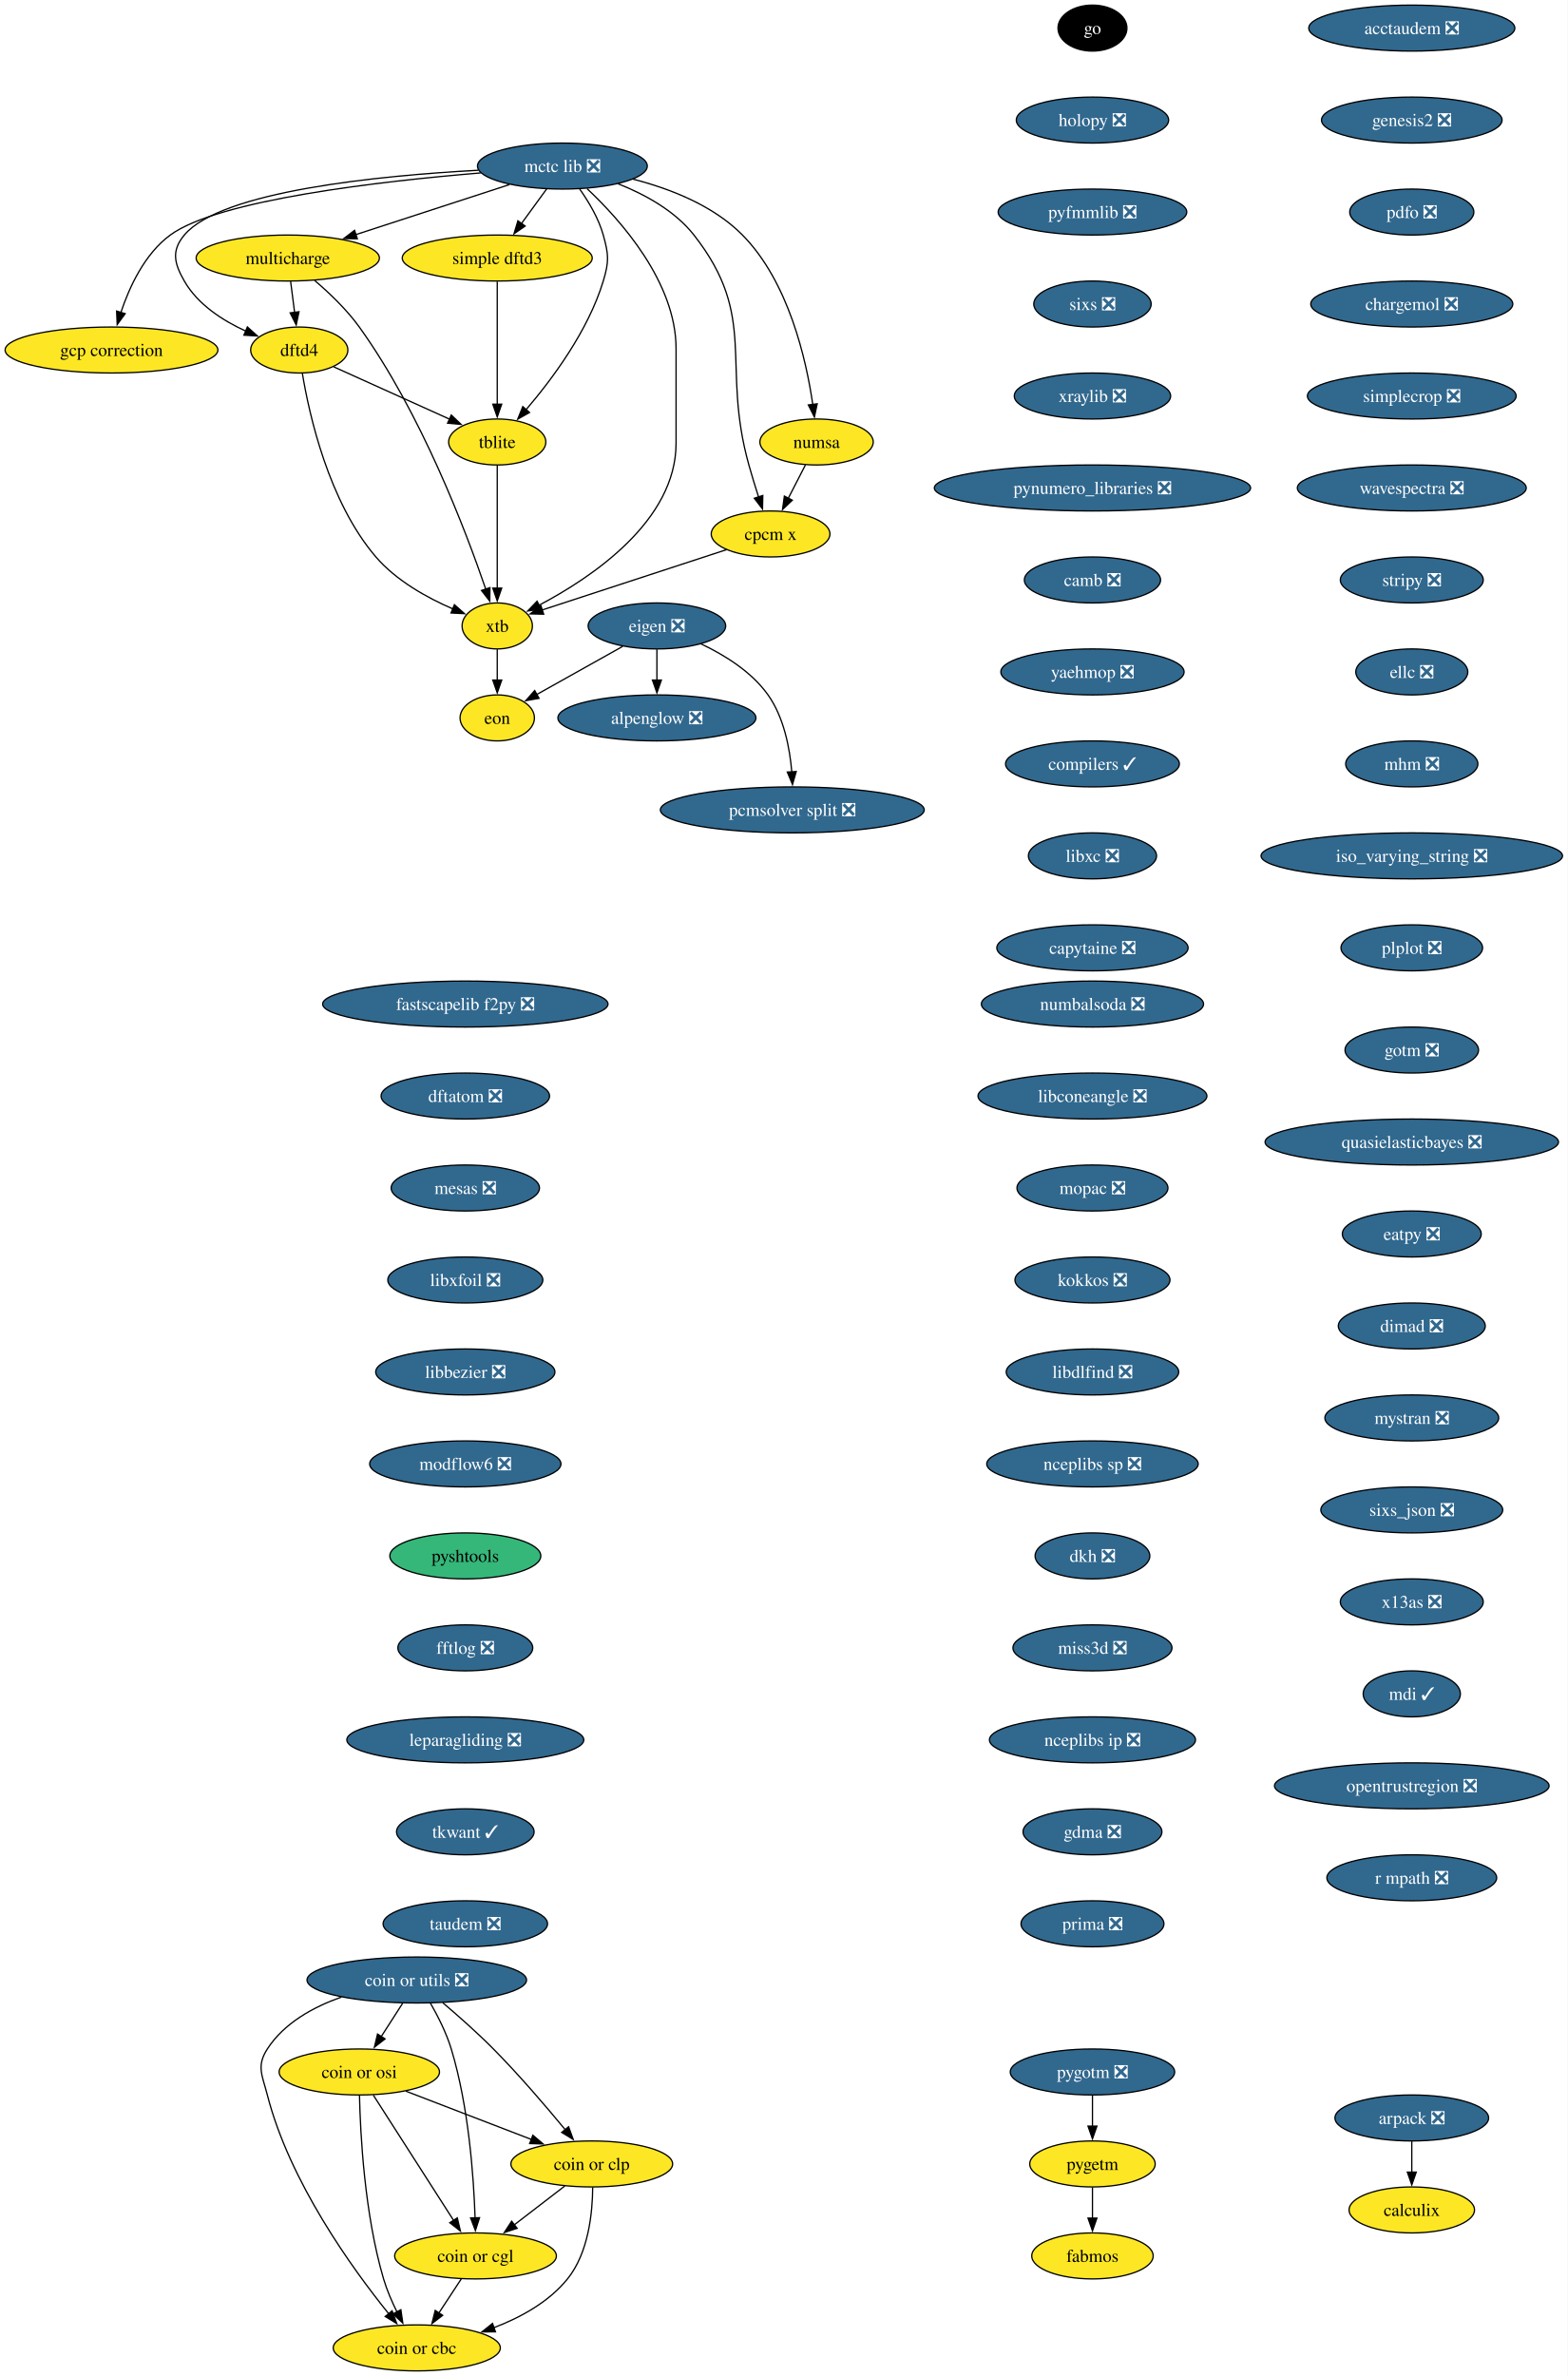
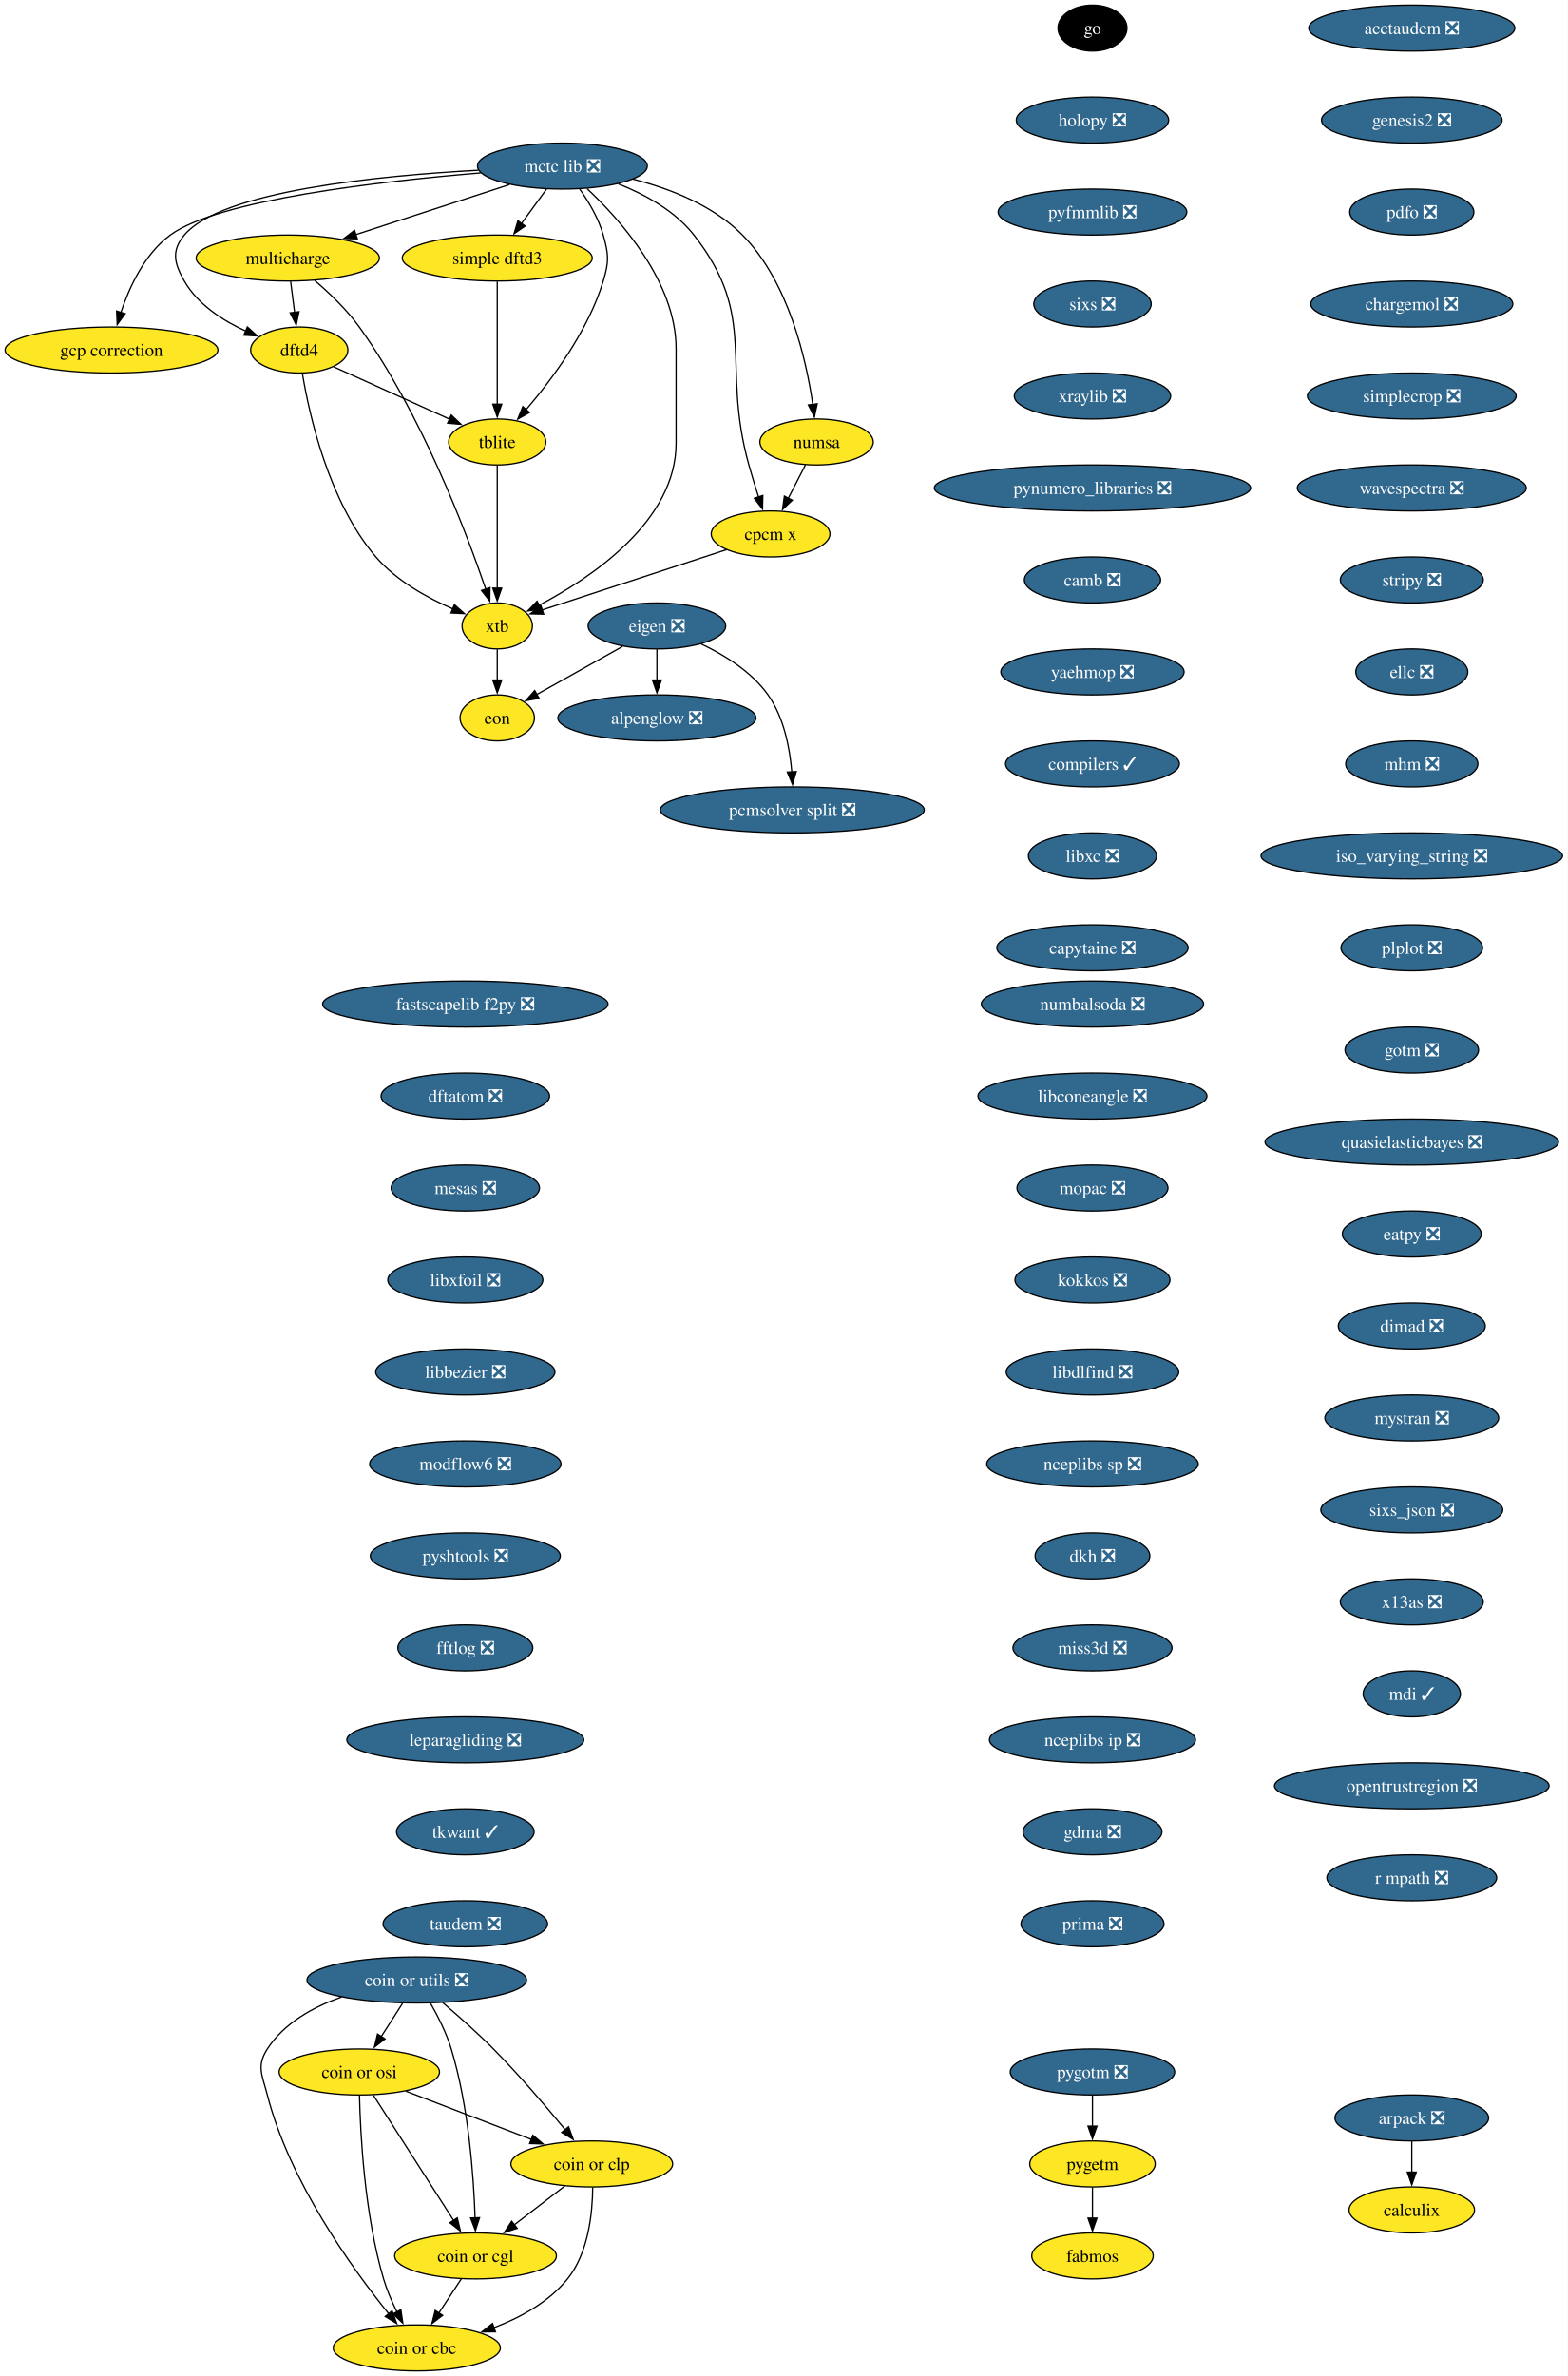
<svg xmlns="http://www.w3.org/2000/svg" xmlns:xlink="http://www.w3.org/1999/xlink" width="1227pt" height="1860pt" viewBox="0.00 0.00 1227.00 1860.00">
  <g id="graph0" class="graph" transform="scale(1 1) rotate(0) translate(4 1856)">
    <polygon fill="white" stroke="none" points="-4,4 -4,-1856 1223.32,-1856 1223.32,4 -4,4" />
    <g id="node1" class="node">
      <g id="a_node1">
        <a xlink:href="https://github.com/conda-forge/alpenglow-feedstock/pull/50" xlink:title="alpenglow ❎">
          <ellipse fill="#31688e" stroke="black" cx="510.3" cy="-1294" rx="77.52" ry="18" />
          <text xml:space="preserve" text-anchor="middle" x="510.3" y="-1289.33" font-family="Times,serif" font-size="14.00" fill="white">alpenglow ❎</text>
        </a>
      </g>
    </g>
    <g id="node2" class="node">
      <g id="a_node2">
        <a xlink:href="https://github.com/conda-forge/arpack-feedstock/pull/55" xlink:title="arpack ❎">
          <ellipse fill="#31688e" stroke="black" cx="1101.3" cy="-198" rx="60.15" ry="18" />
          <text xml:space="preserve" text-anchor="middle" x="1101.3" y="-193.32" font-family="Times,serif" font-size="14.00" fill="white">arpack ❎</text>
        </a>
      </g>
    </g>
    <g id="node3" class="node">
      <g id="a_node3">
        <a xlink:href="https://github.com/conda-forge/calculix-feedstock" xlink:title="calculix">
          <ellipse fill="#fde725" stroke="black" cx="1101.3" cy="-126" rx="49.1" ry="18" />
          <text xml:space="preserve" text-anchor="middle" x="1101.3" y="-121.33" font-family="Times,serif" font-size="14.00">calculix</text>
        </a>
      </g>
    </g>
    <g id="edge1" class="edge">
      <path fill="none" stroke="black" d="M1101.3,-179.7C1101.3,-172.41 1101.3,-163.73 1101.3,-155.54" />
      <polygon fill="black" stroke="black" points="1104.8,-155.62 1101.3,-145.62 1097.8,-155.62 1104.8,-155.62" />
    </g>
    <g id="node4" class="node">
      <g id="a_node4">
        <a xlink:href="https://github.com/conda-forge/eigen-feedstock/pull/58" xlink:title="eigen ❎">
          <ellipse fill="#31688e" stroke="black" cx="510.3" cy="-1366" rx="53.84" ry="18" />
          <text xml:space="preserve" text-anchor="middle" x="510.3" y="-1361.33" font-family="Times,serif" font-size="14.00" fill="white">eigen ❎</text>
        </a>
      </g>
    </g>
    <g id="edge2" class="edge">
      <path fill="none" stroke="black" d="M510.3,-1347.7C510.3,-1340.41 510.3,-1331.73 510.3,-1323.54" />
      <polygon fill="black" stroke="black" points="513.8,-1323.62 510.3,-1313.62 506.8,-1323.62 513.8,-1323.62" />
    </g>
    <g id="node5" class="node">
      <g id="a_node5">
        <a xlink:href="https://github.com/conda-forge/pcmsolver-split-feedstock/pull/34" xlink:title="pcmsolver split ❎">
          <ellipse fill="#31688e" stroke="black" cx="616.3" cy="-1222" rx="103.29" ry="18" />
          <text xml:space="preserve" text-anchor="middle" x="616.3" y="-1217.33" font-family="Times,serif" font-size="14.00" fill="white">pcmsolver split ❎</text>
        </a>
      </g>
    </g>
    <g id="edge3" class="edge">
      <path fill="none" stroke="black" d="M544.85,-1351.94C563.13,-1343.3 584.41,-1330.18 597.3,-1312 609.75,-1294.45 614.33,-1270.39 615.89,-1251.71" />
      <polygon fill="black" stroke="black" points="619.38,-1252.03 616.45,-1241.85 612.39,-1251.63 619.38,-1252.03" />
    </g>
    <g id="node6" class="node">
      <g id="a_node6">
        <a xlink:href="https://github.com/conda-forge/eon-feedstock" xlink:title="eon">
          <ellipse fill="#fde725" stroke="black" cx="385.3" cy="-1294" rx="29.11" ry="18" />
          <text xml:space="preserve" text-anchor="middle" x="385.3" y="-1289.33" font-family="Times,serif" font-size="14.00">eon</text>
        </a>
      </g>
    </g>
    <g id="edge4" class="edge">
      <path fill="none" stroke="black" d="M483.49,-1349.98C463.72,-1338.92 436.81,-1323.84 416.15,-1312.28" />
      <polygon fill="black" stroke="black" points="418.04,-1309.32 407.61,-1307.49 414.62,-1315.43 418.04,-1309.32" />
    </g>
    <g id="node7" class="node">
      <g id="a_node7">
        <a xlink:href="https://github.com/conda-forge/go-feedstock" xlink:title="go">
          <ellipse fill="#000000" stroke="black" cx="851.3" cy="-1834" rx="27" ry="18" />
          <text xml:space="preserve" text-anchor="middle" x="851.3" y="-1829.33" font-family="Times,serif" font-size="14.00" fill="white">go</text>
        </a>
      </g>
    </g>
    <g id="node8" class="node">
      <g id="a_node8">
        <a xlink:href="https://github.com/conda-forge/holopy-feedstock/pull/45" xlink:title="holopy ❎">
          <ellipse fill="#31688e" stroke="black" cx="851.3" cy="-1762" rx="59.63" ry="18" />
          <text xml:space="preserve" text-anchor="middle" x="851.3" y="-1757.33" font-family="Times,serif" font-size="14.00" fill="white">holopy ❎</text>
        </a>
      </g>
    </g>
    <g id="node9" class="node">
      <g id="a_node9">
        <a xlink:href="https://github.com/conda-forge/pyfmmlib-feedstock/pull/47" xlink:title="pyfmmlib ❎">
          <ellipse fill="#31688e" stroke="black" cx="851.3" cy="-1690" rx="73.83" ry="18" />
          <text xml:space="preserve" text-anchor="middle" x="851.3" y="-1685.33" font-family="Times,serif" font-size="14.00" fill="white">pyfmmlib ❎</text>
        </a>
      </g>
    </g>
    <g id="node10" class="node">
      <g id="a_node10">
        <a xlink:href="https://github.com/conda-forge/sixs-feedstock/pull/21" xlink:title="sixs ❎">
          <ellipse fill="#31688e" stroke="black" cx="851.3" cy="-1618" rx="45.95" ry="18" />
          <text xml:space="preserve" text-anchor="middle" x="851.3" y="-1613.33" font-family="Times,serif" font-size="14.00" fill="white">sixs ❎</text>
        </a>
      </g>
    </g>
    <g id="node11" class="node">
      <g id="a_node11">
        <a xlink:href="https://github.com/conda-forge/xraylib-feedstock/pull/60" xlink:title="xraylib ❎">
          <ellipse fill="#31688e" stroke="black" cx="851.3" cy="-1546" rx="61.2" ry="18" />
          <text xml:space="preserve" text-anchor="middle" x="851.3" y="-1541.33" font-family="Times,serif" font-size="14.00" fill="white">xraylib ❎</text>
        </a>
      </g>
    </g>
    <g id="node12" class="node">
      <g id="a_node12">
        <a xlink:href="https://github.com/conda-forge/pynumero_libraries-feedstock/pull/34" xlink:title="pynumero_libraries ❎">
          <ellipse fill="#31688e" stroke="black" cx="851.3" cy="-1474" rx="123.81" ry="18" />
          <text xml:space="preserve" text-anchor="middle" x="851.3" y="-1469.33" font-family="Times,serif" font-size="14.00" fill="white">pynumero_libraries ❎</text>
        </a>
      </g>
    </g>
    <g id="node13" class="node">
      <g id="a_node13">
        <a xlink:href="https://github.com/conda-forge/camb-feedstock/pull/69" xlink:title="camb ❎">
          <ellipse fill="#31688e" stroke="black" cx="851.3" cy="-1402" rx="53.31" ry="18" />
          <text xml:space="preserve" text-anchor="middle" x="851.3" y="-1397.33" font-family="Times,serif" font-size="14.00" fill="white">camb ❎</text>
        </a>
      </g>
    </g>
    <g id="node14" class="node">
      <g id="a_node14">
        <a xlink:href="https://github.com/conda-forge/yaehmop-feedstock/pull/16" xlink:title="yaehmop ❎">
          <ellipse fill="#31688e" stroke="black" cx="851.3" cy="-1330" rx="71.73" ry="18" />
          <text xml:space="preserve" text-anchor="middle" x="851.3" y="-1325.33" font-family="Times,serif" font-size="14.00" fill="white">yaehmop ❎</text>
        </a>
      </g>
    </g>
    <g id="node15" class="node">
      <g id="a_node15">
        <a xlink:href="https://github.com/conda-forge/compilers-feedstock/pull/76" xlink:title="compilers ✓">
          <ellipse fill="#31688e" stroke="black" cx="851.3" cy="-1258" rx="68.04" ry="18" />
          <text xml:space="preserve" text-anchor="middle" x="851.3" y="-1253.33" font-family="Times,serif" font-size="14.00" fill="white">compilers ✓</text>
        </a>
      </g>
    </g>
    <g id="node16" class="node">
      <g id="a_node16">
        <a xlink:href="https://github.com/conda-forge/libxc-feedstock/pull/76" xlink:title="libxc ❎">
          <ellipse fill="#31688e" stroke="black" cx="851.3" cy="-1186" rx="50.16" ry="18" />
          <text xml:space="preserve" text-anchor="middle" x="851.3" y="-1181.33" font-family="Times,serif" font-size="14.00" fill="white">libxc ❎</text>
        </a>
      </g>
    </g>
    <g id="node17" class="node">
      <g id="a_node17">
        <a xlink:href="https://github.com/conda-forge/capytaine-feedstock/pull/50" xlink:title="capytaine ❎">
          <ellipse fill="#31688e" stroke="black" cx="851.3" cy="-1114" rx="74.88" ry="18" />
          <text xml:space="preserve" text-anchor="middle" x="851.3" y="-1109.33" font-family="Times,serif" font-size="14.00" fill="white">capytaine ❎</text>
        </a>
      </g>
    </g>
    <g id="node18" class="node">
      <g id="a_node18">
        <a xlink:href="https://github.com/conda-forge/fastscapelib-f2py-feedstock/pull/31" xlink:title="fastscapelib f2py ❎">
          <ellipse fill="#31688e" stroke="black" cx="360.3" cy="-1070" rx="111.71" ry="18" />
          <text xml:space="preserve" text-anchor="middle" x="360.3" y="-1065.33" font-family="Times,serif" font-size="14.00" fill="white">fastscapelib f2py ❎</text>
        </a>
      </g>
    </g>
    <g id="node19" class="node">
      <g id="a_node19">
        <a xlink:href="https://github.com/conda-forge/dftatom-feedstock/pull/7" xlink:title="dftatom ❎">
          <ellipse fill="#31688e" stroke="black" cx="360.3" cy="-998" rx="65.94" ry="18" />
          <text xml:space="preserve" text-anchor="middle" x="360.3" y="-993.33" font-family="Times,serif" font-size="14.00" fill="white">dftatom ❎</text>
        </a>
      </g>
    </g>
    <g id="node20" class="node">
      <g id="a_node20">
        <a xlink:href="https://github.com/conda-forge/mesas-feedstock/pull/56" xlink:title="mesas ❎">
          <ellipse fill="#31688e" stroke="black" cx="360.3" cy="-926" rx="58.05" ry="18" />
          <text xml:space="preserve" text-anchor="middle" x="360.3" y="-921.33" font-family="Times,serif" font-size="14.00" fill="white">mesas ❎</text>
        </a>
      </g>
    </g>
    <g id="node21" class="node">
      <g id="a_node21">
        <a xlink:href="https://github.com/conda-forge/libxfoil-feedstock/pull/19" xlink:title="libxfoil ❎">
          <ellipse fill="#31688e" stroke="black" cx="360.3" cy="-854" rx="60.68" ry="18" />
          <text xml:space="preserve" text-anchor="middle" x="360.3" y="-849.33" font-family="Times,serif" font-size="14.00" fill="white">libxfoil ❎</text>
        </a>
      </g>
    </g>
    <g id="node22" class="node">
      <g id="a_node22">
        <a xlink:href="https://github.com/conda-forge/libbezier-feedstock/pull/13" xlink:title="libbezier ❎">
          <ellipse fill="#31688e" stroke="black" cx="360.3" cy="-782" rx="70.15" ry="18" />
          <text xml:space="preserve" text-anchor="middle" x="360.3" y="-777.33" font-family="Times,serif" font-size="14.00" fill="white">libbezier ❎</text>
        </a>
      </g>
    </g>
    <g id="node26" class="node">
      <g id="a_node26">
        <a xlink:href="https://github.com/conda-forge/modflow6-feedstock/pull/43" xlink:title="modflow6 ❎">
          <ellipse fill="#31688e" stroke="black" cx="360.3" cy="-710" rx="74.88" ry="18" />
          <text xml:space="preserve" text-anchor="middle" x="360.3" y="-705.33" font-family="Times,serif" font-size="14.00" fill="white">modflow6 ❎</text>
        </a>
      </g>
    </g>
    <g id="node23" class="node">
      <g id="a_node23">
        <a xlink:href="https://github.com/conda-forge/dftd4-feedstock" xlink:title="dftd4">
          <ellipse fill="#fde725" stroke="black" cx="230.3" cy="-1582" rx="38.06" ry="18" />
          <text xml:space="preserve" text-anchor="middle" x="230.3" y="-1577.33" font-family="Times,serif" font-size="14.00">dftd4</text>
        </a>
      </g>
    </g>
    <g id="node24" class="node">
      <g id="a_node24">
        <a xlink:href="https://github.com/conda-forge/xtb-feedstock" xlink:title="xtb">
          <ellipse fill="#fde725" stroke="black" cx="385.3" cy="-1366" rx="27.53" ry="18" />
          <text xml:space="preserve" text-anchor="middle" x="385.3" y="-1361.33" font-family="Times,serif" font-size="14.00">xtb</text>
        </a>
      </g>
    </g>
    <g id="edge19" class="edge">
      <path fill="none" stroke="black" d="M232.72,-1563.74C237.98,-1531.93 253.1,-1463.35 290.3,-1420 306.28,-1401.38 330.52,-1388.01 350.51,-1379.35" />
      <polygon fill="black" stroke="black" points="351.76,-1382.62 359.7,-1375.6 349.11,-1376.14 351.76,-1382.62" />
    </g>
    <g id="node25" class="node">
      <g id="a_node25">
        <a xlink:href="https://github.com/conda-forge/tblite-feedstock" xlink:title="tblite">
          <ellipse fill="#fde725" stroke="black" cx="385.3" cy="-1510" rx="38.06" ry="18" />
          <text xml:space="preserve" text-anchor="middle" x="385.3" y="-1505.33" font-family="Times,serif" font-size="14.00">tblite</text>
        </a>
      </g>
    </g>
    <g id="edge20" class="edge">
      <path fill="none" stroke="black" d="M257.3,-1568.81C282.45,-1557.45 320.17,-1540.42 348.15,-1527.78" />
      <polygon fill="black" stroke="black" points="349.3,-1531.1 356.97,-1523.79 346.42,-1524.72 349.3,-1531.1" />
    </g>
    <g id="edge21" class="edge">
      <path fill="none" stroke="black" d="M385.3,-1347.7C385.3,-1340.41 385.3,-1331.73 385.3,-1323.54" />
      <polygon fill="black" stroke="black" points="388.8,-1323.62 385.3,-1313.62 381.8,-1323.62 388.8,-1323.62" />
    </g>
    <g id="edge22" class="edge">
      <path fill="none" stroke="black" d="M385.3,-1491.59C385.3,-1467.61 385.3,-1424.14 385.3,-1395.42" />
      <polygon fill="black" stroke="black" points="388.8,-1395.62 385.3,-1385.62 381.8,-1395.62 388.8,-1395.62" />
    </g>
    <g id="node27" class="node">
      <g id="a_node27">
-         <a xlink:href="https://github.com/conda-forge/pyshtools-feedstock" xlink:title="pyshtools">
-           <ellipse fill="#35b779" stroke="black" cx="360.3" cy="-638" rx="59.1" ry="18" />
-           <text xml:space="preserve" text-anchor="middle" x="360.3" y="-633.33" font-family="Times,serif" font-size="14.00">pyshtools</text>
+         <a xlink:href="https://github.com/conda-forge/pyshtools-feedstock/pull/76" xlink:title="pyshtools ❎">
+           <ellipse fill="#31688e" stroke="black" cx="360.3" cy="-638" rx="74.36" ry="18" />
+           <text xml:space="preserve" text-anchor="middle" x="360.3" y="-633.33" font-family="Times,serif" font-size="14.00" fill="white">pyshtools ❎</text>
        </a>
      </g>
    </g>
    <g id="node28" class="node">
      <g id="a_node28">
        <a xlink:href="https://github.com/conda-forge/fftlog-feedstock/pull/23" xlink:title="fftlog ❎">
          <ellipse fill="#31688e" stroke="black" cx="360.3" cy="-566" rx="52.79" ry="18" />
          <text xml:space="preserve" text-anchor="middle" x="360.3" y="-561.33" font-family="Times,serif" font-size="14.00" fill="white">fftlog ❎</text>
        </a>
      </g>
    </g>
    <g id="node29" class="node">
      <g id="a_node29">
        <a xlink:href="https://github.com/conda-forge/leparagliding-feedstock/pull/16" xlink:title="leparagliding ❎">
          <ellipse fill="#31688e" stroke="black" cx="360.3" cy="-494" rx="92.77" ry="18" />
          <text xml:space="preserve" text-anchor="middle" x="360.3" y="-489.32" font-family="Times,serif" font-size="14.00" fill="white">leparagliding ❎</text>
        </a>
      </g>
    </g>
    <g id="node30" class="node">
      <g id="a_node30">
        <a xlink:href="https://github.com/conda-forge/tkwant-feedstock/pull/15" xlink:title="tkwant ✓">
          <ellipse fill="#31688e" stroke="black" cx="360.3" cy="-422" rx="53.84" ry="18" />
          <text xml:space="preserve" text-anchor="middle" x="360.3" y="-417.32" font-family="Times,serif" font-size="14.00" fill="white">tkwant ✓</text>
        </a>
      </g>
    </g>
    <g id="node31" class="node">
      <g id="a_node31">
        <a xlink:href="https://github.com/conda-forge/taudem-feedstock/pull/23" xlink:title="taudem ❎">
          <ellipse fill="#31688e" stroke="black" cx="360.3" cy="-350" rx="64.36" ry="18" />
          <text xml:space="preserve" text-anchor="middle" x="360.3" y="-345.32" font-family="Times,serif" font-size="14.00" fill="white">taudem ❎</text>
        </a>
      </g>
    </g>
    <g id="node32" class="node">
      <g id="a_node32">
        <a xlink:href="https://github.com/conda-forge/coin-or-utils-feedstock/pull/41" xlink:title="coin or utils ❎">
          <ellipse fill="#31688e" stroke="black" cx="322.3" cy="-306" rx="85.93" ry="18" />
          <text xml:space="preserve" text-anchor="middle" x="322.3" y="-301.32" font-family="Times,serif" font-size="14.00" fill="white">coin or utils ❎</text>
        </a>
      </g>
    </g>
    <g id="node33" class="node">
      <g id="a_node33">
        <a xlink:href="https://github.com/conda-forge/coin-or-cgl-feedstock" xlink:title="coin or cgl">
          <ellipse fill="#fde725" stroke="black" cx="368.3" cy="-90" rx="63.31" ry="18" />
          <text xml:space="preserve" text-anchor="middle" x="368.3" y="-85.33" font-family="Times,serif" font-size="14.00">coin or cgl</text>
        </a>
      </g>
    </g>
    <g id="edge29" class="edge">
      <path fill="none" stroke="black" d="M332.92,-287.99C338.72,-277.9 345.47,-264.65 349.3,-252 362.91,-207.1 366.85,-152.4 367.95,-119.71" />
      <polygon fill="black" stroke="black" points="371.44,-119.93 368.2,-109.84 364.44,-119.74 371.44,-119.93" />
    </g>
    <g id="node34" class="node">
      <g id="a_node34">
        <a xlink:href="https://github.com/conda-forge/coin-or-osi-feedstock" xlink:title="coin or osi">
          <ellipse fill="#fde725" stroke="black" cx="277.3" cy="-234" rx="62.78" ry="18" />
          <text xml:space="preserve" text-anchor="middle" x="277.3" y="-229.32" font-family="Times,serif" font-size="14.00">coin or osi</text>
        </a>
      </g>
    </g>
    <g id="edge30" class="edge">
      <path fill="none" stroke="black" d="M311.18,-287.7C306.11,-279.81 300,-270.3 294.37,-261.55" />
      <polygon fill="black" stroke="black" points="297.47,-259.9 289.11,-253.38 291.58,-263.68 297.47,-259.9" />
    </g>
    <g id="node35" class="node">
      <g id="a_node35">
        <a xlink:href="https://github.com/conda-forge/coin-or-cbc-feedstock" xlink:title="coin or cbc">
          <ellipse fill="#fde725" stroke="black" cx="322.3" cy="-18" rx="65.41" ry="18" />
          <text xml:space="preserve" text-anchor="middle" x="322.3" y="-13.32" font-family="Times,serif" font-size="14.00">coin or cbc</text>
        </a>
      </g>
    </g>
    <g id="edge31" class="edge">
      <path fill="none" stroke="black" d="M263.29,-292.63C241.21,-284.84 218.35,-272.24 205.3,-252 196.63,-238.55 201.33,-231.5 205.3,-216 222.71,-148.09 271.6,-80.31 300.38,-44.67" />
      <polygon fill="black" stroke="black" points="302.97,-47.03 306.61,-37.08 297.56,-42.59 302.97,-47.03" />
    </g>
    <g id="node36" class="node">
      <g id="a_node36">
        <a xlink:href="https://github.com/conda-forge/coin-or-clp-feedstock" xlink:title="coin or clp">
          <ellipse fill="#fde725" stroke="black" cx="459.3" cy="-162" rx="63.31" ry="18" />
          <text xml:space="preserve" text-anchor="middle" x="459.3" y="-157.32" font-family="Times,serif" font-size="14.00">coin or clp</text>
        </a>
      </g>
    </g>
    <g id="edge32" class="edge">
      <path fill="none" stroke="black" d="M342.64,-288.22C354.55,-278.1 369.69,-264.74 382.3,-252 402.37,-231.72 423.46,-207.08 438.48,-188.87" />
      <polygon fill="black" stroke="black" points="441.16,-191.12 444.79,-181.17 435.75,-186.69 441.16,-191.12" />
    </g>
    <g id="edge33" class="edge">
      <path fill="none" stroke="black" d="M357.17,-72.05C351.91,-64.06 345.52,-54.33 339.65,-45.4" />
      <polygon fill="black" stroke="black" points="342.58,-43.49 334.16,-37.05 336.73,-47.33 342.58,-43.49" />
    </g>
    <g id="edge34" class="edge">
      <path fill="none" stroke="black" d="M288.28,-215.87C303.92,-191.46 332.78,-146.43 351.23,-117.64" />
      <polygon fill="black" stroke="black" points="354.02,-119.77 356.47,-109.46 348.13,-115.99 354.02,-119.77" />
    </g>
    <g id="edge35" class="edge">
      <path fill="none" stroke="black" d="M277.44,-215.7C278.1,-185.79 281.33,-122.75 296.3,-72 298.88,-63.25 302.81,-54.18 306.84,-46.07" />
      <polygon fill="black" stroke="black" points="309.84,-47.88 311.38,-37.4 303.64,-44.63 309.84,-47.88" />
    </g>
    <g id="edge36" class="edge">
      <path fill="none" stroke="black" d="M313.69,-219C342,-208.12 381.48,-192.93 412.19,-181.12" />
      <polygon fill="black" stroke="black" points="413.17,-184.49 421.25,-177.64 410.66,-177.96 413.17,-184.49" />
    </g>
    <g id="edge37" class="edge">
      <path fill="none" stroke="black" d="M438.19,-144.76C426.45,-135.73 411.62,-124.33 398.65,-114.35" />
      <polygon fill="black" stroke="black" points="400.87,-111.64 390.81,-108.31 396.6,-117.18 400.87,-111.64" />
    </g>
    <g id="edge38" class="edge">
      <path fill="none" stroke="black" d="M460.02,-143.65C459.91,-124.15 456.88,-92.52 440.3,-72 425.69,-53.92 403.61,-41.79 382.48,-33.76" />
      <polygon fill="black" stroke="black" points="383.91,-30.56 373.32,-30.54 381.59,-37.16 383.91,-30.56" />
    </g>
    <g id="node37" class="node">
      <g id="a_node37">
        <a xlink:href="https://github.com/conda-forge/acctaudem-feedstock/pull/18" xlink:title="acctaudem ❎">
          <ellipse fill="#31688e" stroke="black" cx="1101.3" cy="-1834" rx="80.67" ry="18" />
          <text xml:space="preserve" text-anchor="middle" x="1101.3" y="-1829.33" font-family="Times,serif" font-size="14.00" fill="white">acctaudem ❎</text>
        </a>
      </g>
    </g>
    <g id="node38" class="node">
      <g id="a_node38">
        <a xlink:href="https://github.com/conda-forge/genesis2-feedstock/pull/13" xlink:title="genesis2 ❎">
          <ellipse fill="#31688e" stroke="black" cx="1101.3" cy="-1762" rx="70.68" ry="18" />
          <text xml:space="preserve" text-anchor="middle" x="1101.3" y="-1757.33" font-family="Times,serif" font-size="14.00" fill="white">genesis2 ❎</text>
        </a>
      </g>
    </g>
    <g id="node39" class="node">
      <g id="a_node39">
        <a xlink:href="https://github.com/conda-forge/pdfo-feedstock/pull/22" xlink:title="pdfo ❎">
          <ellipse fill="#31688e" stroke="black" cx="1101.3" cy="-1690" rx="48.58" ry="18" />
          <text xml:space="preserve" text-anchor="middle" x="1101.3" y="-1685.33" font-family="Times,serif" font-size="14.00" fill="white">pdfo ❎</text>
        </a>
      </g>
    </g>
    <g id="node40" class="node">
      <g id="a_node40">
        <a xlink:href="https://github.com/conda-forge/chargemol-feedstock/pull/3" xlink:title="chargemol ❎">
          <ellipse fill="#31688e" stroke="black" cx="1101.3" cy="-1618" rx="79.09" ry="18" />
          <text xml:space="preserve" text-anchor="middle" x="1101.3" y="-1613.33" font-family="Times,serif" font-size="14.00" fill="white">chargemol ❎</text>
        </a>
      </g>
    </g>
    <g id="node41" class="node">
      <g id="a_node41">
        <a xlink:href="https://github.com/conda-forge/simplecrop-feedstock/pull/4" xlink:title="simplecrop ❎">
          <ellipse fill="#31688e" stroke="black" cx="1101.3" cy="-1546" rx="81.72" ry="18" />
          <text xml:space="preserve" text-anchor="middle" x="1101.3" y="-1541.33" font-family="Times,serif" font-size="14.00" fill="white">simplecrop ❎</text>
        </a>
      </g>
    </g>
    <g id="node44" class="node">
      <g id="a_node44">
        <a xlink:href="https://github.com/conda-forge/wavespectra-feedstock/pull/37" xlink:title="wavespectra ❎">
          <ellipse fill="#31688e" stroke="black" cx="1101.3" cy="-1474" rx="89.61" ry="18" />
          <text xml:space="preserve" text-anchor="middle" x="1101.3" y="-1469.33" font-family="Times,serif" font-size="14.00" fill="white">wavespectra ❎</text>
        </a>
      </g>
    </g>
    <g id="node42" class="node">
      <g id="a_node42">
        <a xlink:href="https://github.com/conda-forge/simple-dftd3-feedstock" xlink:title="simple dftd3">
          <ellipse fill="#fde725" stroke="black" cx="385.3" cy="-1654" rx="74.36" ry="18" />
          <text xml:space="preserve" text-anchor="middle" x="385.3" y="-1649.33" font-family="Times,serif" font-size="14.00">simple dftd3</text>
        </a>
      </g>
    </g>
    <g id="edge43" class="edge">
      <path fill="none" stroke="black" d="M385.3,-1635.59C385.3,-1611.61 385.3,-1568.14 385.3,-1539.42" />
      <polygon fill="black" stroke="black" points="388.8,-1539.62 385.3,-1529.62 381.8,-1539.62 388.8,-1539.62" />
    </g>
    <g id="node43" class="node">
      <g id="a_node43">
        <a xlink:href="https://github.com/conda-forge/gcp-correction-feedstock" xlink:title="gcp correction">
          <ellipse fill="#fde725" stroke="black" cx="83.3" cy="-1582" rx="83.3" ry="18" />
          <text xml:space="preserve" text-anchor="middle" x="83.3" y="-1577.33" font-family="Times,serif" font-size="14.00">gcp correction</text>
        </a>
      </g>
    </g>
    <g id="node45" class="node">
      <g id="a_node45">
        <a xlink:href="https://github.com/conda-forge/stripy-feedstock/pull/25" xlink:title="stripy ❎">
          <ellipse fill="#31688e" stroke="black" cx="1101.3" cy="-1402" rx="55.94" ry="18" />
          <text xml:space="preserve" text-anchor="middle" x="1101.3" y="-1397.33" font-family="Times,serif" font-size="14.00" fill="white">stripy ❎</text>
        </a>
      </g>
    </g>
    <g id="node46" class="node">
      <g id="a_node46">
        <a xlink:href="https://github.com/conda-forge/ellc-feedstock/pull/18" xlink:title="ellc ❎">
          <ellipse fill="#31688e" stroke="black" cx="1101.3" cy="-1330" rx="43.84" ry="18" />
          <text xml:space="preserve" text-anchor="middle" x="1101.3" y="-1325.33" font-family="Times,serif" font-size="14.00" fill="white">ellc ❎</text>
        </a>
      </g>
    </g>
    <g id="node47" class="node">
      <g id="a_node47">
        <a xlink:href="https://github.com/conda-forge/mhm-feedstock/pull/26" xlink:title="mhm ❎">
          <ellipse fill="#31688e" stroke="black" cx="1101.3" cy="-1258" rx="51.74" ry="18" />
          <text xml:space="preserve" text-anchor="middle" x="1101.3" y="-1253.33" font-family="Times,serif" font-size="14.00" fill="white">mhm ❎</text>
        </a>
      </g>
    </g>
    <g id="node48" class="node">
      <g id="a_node48">
        <a xlink:href="https://github.com/conda-forge/iso_varying_string-feedstock/pull/11" xlink:title="iso_varying_string ❎">
          <ellipse fill="#31688e" stroke="black" cx="1101.3" cy="-1186" rx="118.02" ry="18" />
          <text xml:space="preserve" text-anchor="middle" x="1101.3" y="-1181.33" font-family="Times,serif" font-size="14.00" fill="white">iso_varying_string ❎</text>
        </a>
      </g>
    </g>
    <g id="node53" class="node">
      <g id="a_node53">
        <a xlink:href="https://github.com/conda-forge/plplot-feedstock/pull/9" xlink:title="plplot ❎">
          <ellipse fill="#31688e" stroke="black" cx="1101.3" cy="-1114" rx="55.42" ry="18" />
          <text xml:space="preserve" text-anchor="middle" x="1101.3" y="-1109.33" font-family="Times,serif" font-size="14.00" fill="white">plplot ❎</text>
        </a>
      </g>
    </g>
    <g id="node49" class="node">
      <g id="a_node49">
        <a xlink:href="https://github.com/conda-forge/mctc-lib-feedstock/pull/28" xlink:title="mctc lib ❎">
          <ellipse fill="#31688e" stroke="black" cx="436.3" cy="-1726" rx="66.47" ry="18" />
          <text xml:space="preserve" text-anchor="middle" x="436.3" y="-1721.33" font-family="Times,serif" font-size="14.00" fill="white">mctc lib ❎</text>
        </a>
      </g>
    </g>
    <g id="edge49" class="edge">
      <path fill="none" stroke="black" d="M370.57,-1722.73C292.47,-1718.49 169.07,-1706.38 140.3,-1672 130.03,-1659.73 132.36,-1649.89 140.3,-1636 150.76,-1617.71 170.26,-1605.1 188.45,-1596.79" />
      <polygon fill="black" stroke="black" points="189.67,-1600.07 197.53,-1592.97 186.96,-1593.62 189.67,-1600.07" />
    </g>
    <g id="edge50" class="edge">
      <path fill="none" stroke="black" d="M455.61,-1708.32C481.79,-1683.75 525.3,-1635.08 525.3,-1583 525.3,-1583 525.3,-1583 525.3,-1509 525.3,-1448.17 459.35,-1403.95 417.98,-1382.19" />
      <polygon fill="black" stroke="black" points="419.65,-1379.11 409.14,-1377.71 416.48,-1385.36 419.65,-1379.11" />
    </g>
    <g id="edge51" class="edge">
      <path fill="none" stroke="black" d="M449.87,-1707.97C456.86,-1698.09 464.67,-1685.05 468.3,-1672 472.59,-1656.59 472.92,-1651.32 468.3,-1636 456.54,-1597.03 428.21,-1559.06 407.93,-1535.39" />
      <polygon fill="black" stroke="black" points="410.56,-1533.09 401.33,-1527.89 405.3,-1537.71 410.56,-1533.09" />
    </g>
    <g id="edge52" class="edge">
      <path fill="none" stroke="black" d="M423.96,-1708.05C418,-1699.89 410.74,-1689.91 404.12,-1680.82" />
      <polygon fill="black" stroke="black" points="407.14,-1679.03 398.42,-1673.01 401.48,-1683.16 407.14,-1679.03" />
    </g>
    <g id="edge53" class="edge">
      <path fill="none" stroke="black" d="M372.31,-1720.62C293.97,-1714.13 167.04,-1699.65 129.3,-1672 109.27,-1657.32 97.27,-1631.33 90.58,-1611.22" />
      <polygon fill="black" stroke="black" points="94.01,-1610.46 87.75,-1601.91 87.31,-1612.5 94.01,-1610.46" />
    </g>
    <g id="node50" class="node">
      <g id="a_node50">
        <a xlink:href="https://github.com/conda-forge/multicharge-feedstock" xlink:title="multicharge">
          <ellipse fill="#fde725" stroke="black" cx="221.3" cy="-1654" rx="71.73" ry="18" />
          <text xml:space="preserve" text-anchor="middle" x="221.3" y="-1649.33" font-family="Times,serif" font-size="14.00">multicharge</text>
        </a>
      </g>
    </g>
    <g id="edge54" class="edge">
      <path fill="none" stroke="black" d="M394.85,-1711.5C360.53,-1700.33 311.55,-1684.38 274.37,-1672.28" />
      <polygon fill="black" stroke="black" points="275.76,-1669.05 265.17,-1669.28 273.59,-1675.71 275.76,-1669.05" />
    </g>
    <g id="node51" class="node">
      <g id="a_node51">
        <a xlink:href="https://github.com/conda-forge/numsa-feedstock" xlink:title="numsa">
          <ellipse fill="#fde725" stroke="black" cx="635.3" cy="-1510" rx="44.37" ry="18" />
          <text xml:space="preserve" text-anchor="middle" x="635.3" y="-1505.33" font-family="Times,serif" font-size="14.00">numsa</text>
        </a>
      </g>
    </g>
    <g id="edge55" class="edge">
      <path fill="none" stroke="black" d="M491.59,-1715.76C520.46,-1708.35 554.44,-1695.18 577.3,-1672 613.48,-1635.32 627.26,-1574.47 632.38,-1539.01" />
      <polygon fill="black" stroke="black" points="635.79,-1539.9 633.61,-1529.54 628.85,-1539 635.79,-1539.9" />
    </g>
    <g id="node52" class="node">
      <g id="a_node52">
        <a xlink:href="https://github.com/conda-forge/cpcm-x-feedstock" xlink:title="cpcm x">
          <ellipse fill="#fde725" stroke="black" cx="599.3" cy="-1438" rx="46.47" ry="18" />
          <text xml:space="preserve" text-anchor="middle" x="599.3" y="-1433.33" font-family="Times,serif" font-size="14.00">cpcm x</text>
        </a>
      </g>
    </g>
    <g id="edge56" class="edge">
      <path fill="none" stroke="black" d="M480.01,-1712.1C500.85,-1703.82 524.41,-1690.99 539.3,-1672 590.06,-1607.28 560.17,-1571.22 582.3,-1492 584.6,-1483.78 587.33,-1474.92 589.93,-1466.84" />
      <polygon fill="black" stroke="black" points="593.2,-1468.12 592.99,-1457.52 586.55,-1465.94 593.2,-1468.12" />
    </g>
    <g id="edge57" class="edge">
      <path fill="none" stroke="black" d="M223.53,-1635.7C224.47,-1628.32 225.6,-1619.52 226.67,-1611.25" />
      <polygon fill="black" stroke="black" points="230.1,-1611.97 227.91,-1601.61 223.16,-1611.08 230.1,-1611.97" />
    </g>
    <g id="edge58" class="edge">
      <path fill="none" stroke="black" d="M242.34,-1636.47C253.73,-1626.75 267.45,-1613.69 277.3,-1600 325.67,-1532.74 360.73,-1440.36 376.31,-1394.76" />
      <polygon fill="black" stroke="black" points="379.59,-1396 379.45,-1385.4 372.95,-1393.77 379.59,-1396" />
    </g>
    <g id="edge59" class="edge">
      <path fill="none" stroke="black" d="M626.59,-1492.05C622.56,-1484.23 617.69,-1474.75 613.17,-1465.98" />
      <polygon fill="black" stroke="black" points="616.31,-1464.43 608.63,-1457.13 610.09,-1467.63 616.31,-1464.43" />
    </g>
    <g id="edge60" class="edge">
      <path fill="none" stroke="black" d="M564.92,-1425.75C525.26,-1412.78 460.4,-1391.57 420.43,-1378.49" />
      <polygon fill="black" stroke="black" points="421.65,-1375.21 411.05,-1375.42 419.47,-1381.86 421.65,-1375.21" />
    </g>
    <g id="node54" class="node">
      <g id="a_node54">
        <a xlink:href="https://github.com/conda-forge/numbalsoda-feedstock/pull/17" xlink:title="numbalsoda ❎">
          <ellipse fill="#31688e" stroke="black" cx="851.3" cy="-1070" rx="86.98" ry="18" />
          <text xml:space="preserve" text-anchor="middle" x="851.3" y="-1065.33" font-family="Times,serif" font-size="14.00" fill="white">numbalsoda ❎</text>
        </a>
      </g>
    </g>
    <g id="node55" class="node">
      <g id="a_node55">
        <a xlink:href="https://github.com/conda-forge/libconeangle-feedstock/pull/11" xlink:title="libconeangle ❎">
          <ellipse fill="#31688e" stroke="black" cx="851.3" cy="-998" rx="89.61" ry="18" />
          <text xml:space="preserve" text-anchor="middle" x="851.3" y="-993.33" font-family="Times,serif" font-size="14.00" fill="white">libconeangle ❎</text>
        </a>
      </g>
    </g>
    <g id="node56" class="node">
      <g id="a_node56">
        <a xlink:href="https://github.com/conda-forge/mopac-feedstock/pull/26" xlink:title="mopac ❎">
          <ellipse fill="#31688e" stroke="black" cx="851.3" cy="-926" rx="59.1" ry="18" />
          <text xml:space="preserve" text-anchor="middle" x="851.3" y="-921.33" font-family="Times,serif" font-size="14.00" fill="white">mopac ❎</text>
        </a>
      </g>
    </g>
    <g id="node57" class="node">
      <g id="a_node57">
        <a xlink:href="https://github.com/conda-forge/kokkos-feedstock/pull/61" xlink:title="kokkos ❎">
          <ellipse fill="#31688e" stroke="black" cx="851.3" cy="-854" rx="60.68" ry="18" />
          <text xml:space="preserve" text-anchor="middle" x="851.3" y="-849.33" font-family="Times,serif" font-size="14.00" fill="white">kokkos ❎</text>
        </a>
      </g>
    </g>
    <g id="node58" class="node">
      <g id="a_node58">
        <a xlink:href="https://github.com/conda-forge/libdlfind-feedstock/pull/10" xlink:title="libdlfind ❎">
          <ellipse fill="#31688e" stroke="black" cx="851.3" cy="-782" rx="67.52" ry="18" />
          <text xml:space="preserve" text-anchor="middle" x="851.3" y="-777.33" font-family="Times,serif" font-size="14.00" fill="white">libdlfind ❎</text>
        </a>
      </g>
    </g>
    <g id="node59" class="node">
      <g id="a_node59">
        <a xlink:href="https://github.com/conda-forge/nceplibs-sp-feedstock/pull/10" xlink:title="nceplibs sp ❎">
          <ellipse fill="#31688e" stroke="black" cx="851.3" cy="-710" rx="82.77" ry="18" />
          <text xml:space="preserve" text-anchor="middle" x="851.3" y="-705.33" font-family="Times,serif" font-size="14.00" fill="white">nceplibs sp ❎</text>
        </a>
      </g>
    </g>
    <g id="node60" class="node">
      <g id="a_node60">
        <a xlink:href="https://github.com/conda-forge/dkh-feedstock/pull/8" xlink:title="dkh ❎">
          <ellipse fill="#31688e" stroke="black" cx="851.3" cy="-638" rx="44.9" ry="18" />
          <text xml:space="preserve" text-anchor="middle" x="851.3" y="-633.33" font-family="Times,serif" font-size="14.00" fill="white">dkh ❎</text>
        </a>
      </g>
    </g>
    <g id="node61" class="node">
      <g id="a_node61">
        <a xlink:href="https://github.com/conda-forge/miss3d-feedstock/pull/11" xlink:title="miss3d ❎">
          <ellipse fill="#31688e" stroke="black" cx="851.3" cy="-566" rx="62.26" ry="18" />
          <text xml:space="preserve" text-anchor="middle" x="851.3" y="-561.33" font-family="Times,serif" font-size="14.00" fill="white">miss3d ❎</text>
        </a>
      </g>
    </g>
    <g id="node62" class="node">
      <g id="a_node62">
        <a xlink:href="https://github.com/conda-forge/nceplibs-ip-feedstock/pull/18" xlink:title="nceplibs ip ❎">
          <ellipse fill="#31688e" stroke="black" cx="851.3" cy="-494" rx="80.67" ry="18" />
          <text xml:space="preserve" text-anchor="middle" x="851.3" y="-489.32" font-family="Times,serif" font-size="14.00" fill="white">nceplibs ip ❎</text>
        </a>
      </g>
    </g>
    <g id="node63" class="node">
      <g id="a_node63">
        <a xlink:href="https://github.com/conda-forge/gdma-feedstock/pull/18" xlink:title="gdma ❎">
          <ellipse fill="#31688e" stroke="black" cx="851.3" cy="-422" rx="54.36" ry="18" />
          <text xml:space="preserve" text-anchor="middle" x="851.3" y="-417.32" font-family="Times,serif" font-size="14.00" fill="white">gdma ❎</text>
        </a>
      </g>
    </g>
    <g id="node64" class="node">
      <g id="a_node64">
        <a xlink:href="https://github.com/conda-forge/prima-feedstock/pull/8" xlink:title="prima ❎">
          <ellipse fill="#31688e" stroke="black" cx="851.3" cy="-350" rx="55.94" ry="18" />
          <text xml:space="preserve" text-anchor="middle" x="851.3" y="-345.32" font-family="Times,serif" font-size="14.00" fill="white">prima ❎</text>
        </a>
      </g>
    </g>
    <g id="node65" class="node">
      <g id="a_node65">
        <a xlink:href="https://github.com/conda-forge/gotm-feedstock/pull/11" xlink:title="gotm ❎">
          <ellipse fill="#31688e" stroke="black" cx="1101.3" cy="-1034" rx="52.26" ry="18" />
          <text xml:space="preserve" text-anchor="middle" x="1101.3" y="-1029.33" font-family="Times,serif" font-size="14.00" fill="white">gotm ❎</text>
        </a>
      </g>
    </g>
    <g id="node66" class="node">
      <g id="a_node66">
        <a xlink:href="https://github.com/conda-forge/quasielasticbayes-feedstock/pull/19" xlink:title="quasielasticbayes ❎">
          <ellipse fill="#31688e" stroke="black" cx="1101.3" cy="-962" rx="114.87" ry="18" />
          <text xml:space="preserve" text-anchor="middle" x="1101.3" y="-957.33" font-family="Times,serif" font-size="14.00" fill="white">quasielasticbayes ❎</text>
        </a>
      </g>
    </g>
    <g id="node67" class="node">
      <g id="a_node67">
        <a xlink:href="https://github.com/conda-forge/eatpy-feedstock/pull/11" xlink:title="eatpy ❎">
          <ellipse fill="#31688e" stroke="black" cx="1101.3" cy="-890" rx="54.36" ry="18" />
          <text xml:space="preserve" text-anchor="middle" x="1101.3" y="-885.33" font-family="Times,serif" font-size="14.00" fill="white">eatpy ❎</text>
        </a>
      </g>
    </g>
    <g id="node68" class="node">
      <g id="a_node68">
        <a xlink:href="https://github.com/conda-forge/dimad-feedstock/pull/7" xlink:title="dimad ❎">
          <ellipse fill="#31688e" stroke="black" cx="1101.3" cy="-818" rx="57.52" ry="18" />
          <text xml:space="preserve" text-anchor="middle" x="1101.3" y="-813.33" font-family="Times,serif" font-size="14.00" fill="white">dimad ❎</text>
        </a>
      </g>
    </g>
    <g id="node69" class="node">
      <g id="a_node69">
        <a xlink:href="https://github.com/conda-forge/mystran-feedstock/pull/10" xlink:title="mystran ❎">
          <ellipse fill="#31688e" stroke="black" cx="1101.3" cy="-746" rx="68.04" ry="18" />
          <text xml:space="preserve" text-anchor="middle" x="1101.3" y="-741.33" font-family="Times,serif" font-size="14.00" fill="white">mystran ❎</text>
        </a>
      </g>
    </g>
    <g id="node73" class="node">
      <g id="a_node73">
        <a xlink:href="https://github.com/conda-forge/sixs_json-feedstock/pull/6" xlink:title="sixs_json ❎">
          <ellipse fill="#31688e" stroke="black" cx="1101.3" cy="-674" rx="71.2" ry="18" />
          <text xml:space="preserve" text-anchor="middle" x="1101.3" y="-669.33" font-family="Times,serif" font-size="14.00" fill="white">sixs_json ❎</text>
        </a>
      </g>
    </g>
    <g id="node70" class="node">
      <g id="a_node70">
        <a xlink:href="https://github.com/conda-forge/fabmos-feedstock" xlink:title="fabmos">
          <ellipse fill="#fde725" stroke="black" cx="851.3" cy="-90" rx="47.53" ry="18" />
          <text xml:space="preserve" text-anchor="middle" x="851.3" y="-85.33" font-family="Times,serif" font-size="14.00">fabmos</text>
        </a>
      </g>
    </g>
    <g id="node71" class="node">
      <g id="a_node71">
        <a xlink:href="https://github.com/conda-forge/pygetm-feedstock" xlink:title="pygetm">
          <ellipse fill="#fde725" stroke="black" cx="851.3" cy="-162" rx="49.1" ry="18" />
          <text xml:space="preserve" text-anchor="middle" x="851.3" y="-157.32" font-family="Times,serif" font-size="14.00">pygetm</text>
        </a>
      </g>
    </g>
    <g id="edge76" class="edge">
      <path fill="none" stroke="black" d="M851.3,-143.7C851.3,-136.41 851.3,-127.73 851.3,-119.54" />
      <polygon fill="black" stroke="black" points="854.8,-119.62 851.3,-109.62 847.8,-119.62 854.8,-119.62" />
    </g>
    <g id="node72" class="node">
      <g id="a_node72">
        <a xlink:href="https://github.com/conda-forge/pygotm-feedstock/pull/18" xlink:title="pygotm ❎">
          <ellipse fill="#31688e" stroke="black" cx="851.3" cy="-234" rx="64.36" ry="18" />
          <text xml:space="preserve" text-anchor="middle" x="851.3" y="-229.32" font-family="Times,serif" font-size="14.00" fill="white">pygotm ❎</text>
        </a>
      </g>
    </g>
    <g id="edge77" class="edge">
      <path fill="none" stroke="black" d="M851.3,-215.7C851.3,-208.41 851.3,-199.73 851.3,-191.54" />
      <polygon fill="black" stroke="black" points="854.8,-191.62 851.3,-181.62 847.8,-191.62 854.8,-191.62" />
    </g>
    <g id="node74" class="node">
      <g id="a_node74">
        <a xlink:href="https://github.com/conda-forge/x13as-feedstock/pull/5" xlink:title="x13as ❎">
          <ellipse fill="#31688e" stroke="black" cx="1101.3" cy="-602" rx="55.94" ry="18" />
          <text xml:space="preserve" text-anchor="middle" x="1101.3" y="-597.33" font-family="Times,serif" font-size="14.00" fill="white">x13as ❎</text>
        </a>
      </g>
    </g>
    <g id="node75" class="node">
      <g id="a_node75">
        <a xlink:href="https://github.com/conda-forge/mdi-feedstock/pull/14" xlink:title="mdi ✓">
          <ellipse fill="#31688e" stroke="black" cx="1101.3" cy="-530" rx="38.06" ry="18" />
          <text xml:space="preserve" text-anchor="middle" x="1101.3" y="-525.33" font-family="Times,serif" font-size="14.00" fill="white">mdi ✓</text>
        </a>
      </g>
    </g>
    <g id="node76" class="node">
      <g id="a_node76">
        <a xlink:href="https://github.com/conda-forge/opentrustregion-feedstock/pull/6" xlink:title="opentrustregion ❎">
          <ellipse fill="#31688e" stroke="black" cx="1101.3" cy="-458" rx="107.5" ry="18" />
          <text xml:space="preserve" text-anchor="middle" x="1101.3" y="-453.32" font-family="Times,serif" font-size="14.00" fill="white">opentrustregion ❎</text>
        </a>
      </g>
    </g>
    <g id="node77" class="node">
      <g id="a_node77">
        <a xlink:href="https://github.com/conda-forge/r-mpath-feedstock/pull/1" xlink:title="r mpath ❎">
          <ellipse fill="#31688e" stroke="black" cx="1101.3" cy="-386" rx="66.47" ry="18" />
          <text xml:space="preserve" text-anchor="middle" x="1101.3" y="-381.32" font-family="Times,serif" font-size="14.00" fill="white">r mpath ❎</text>
        </a>
      </g>
    </g>
  </g>
</svg>
